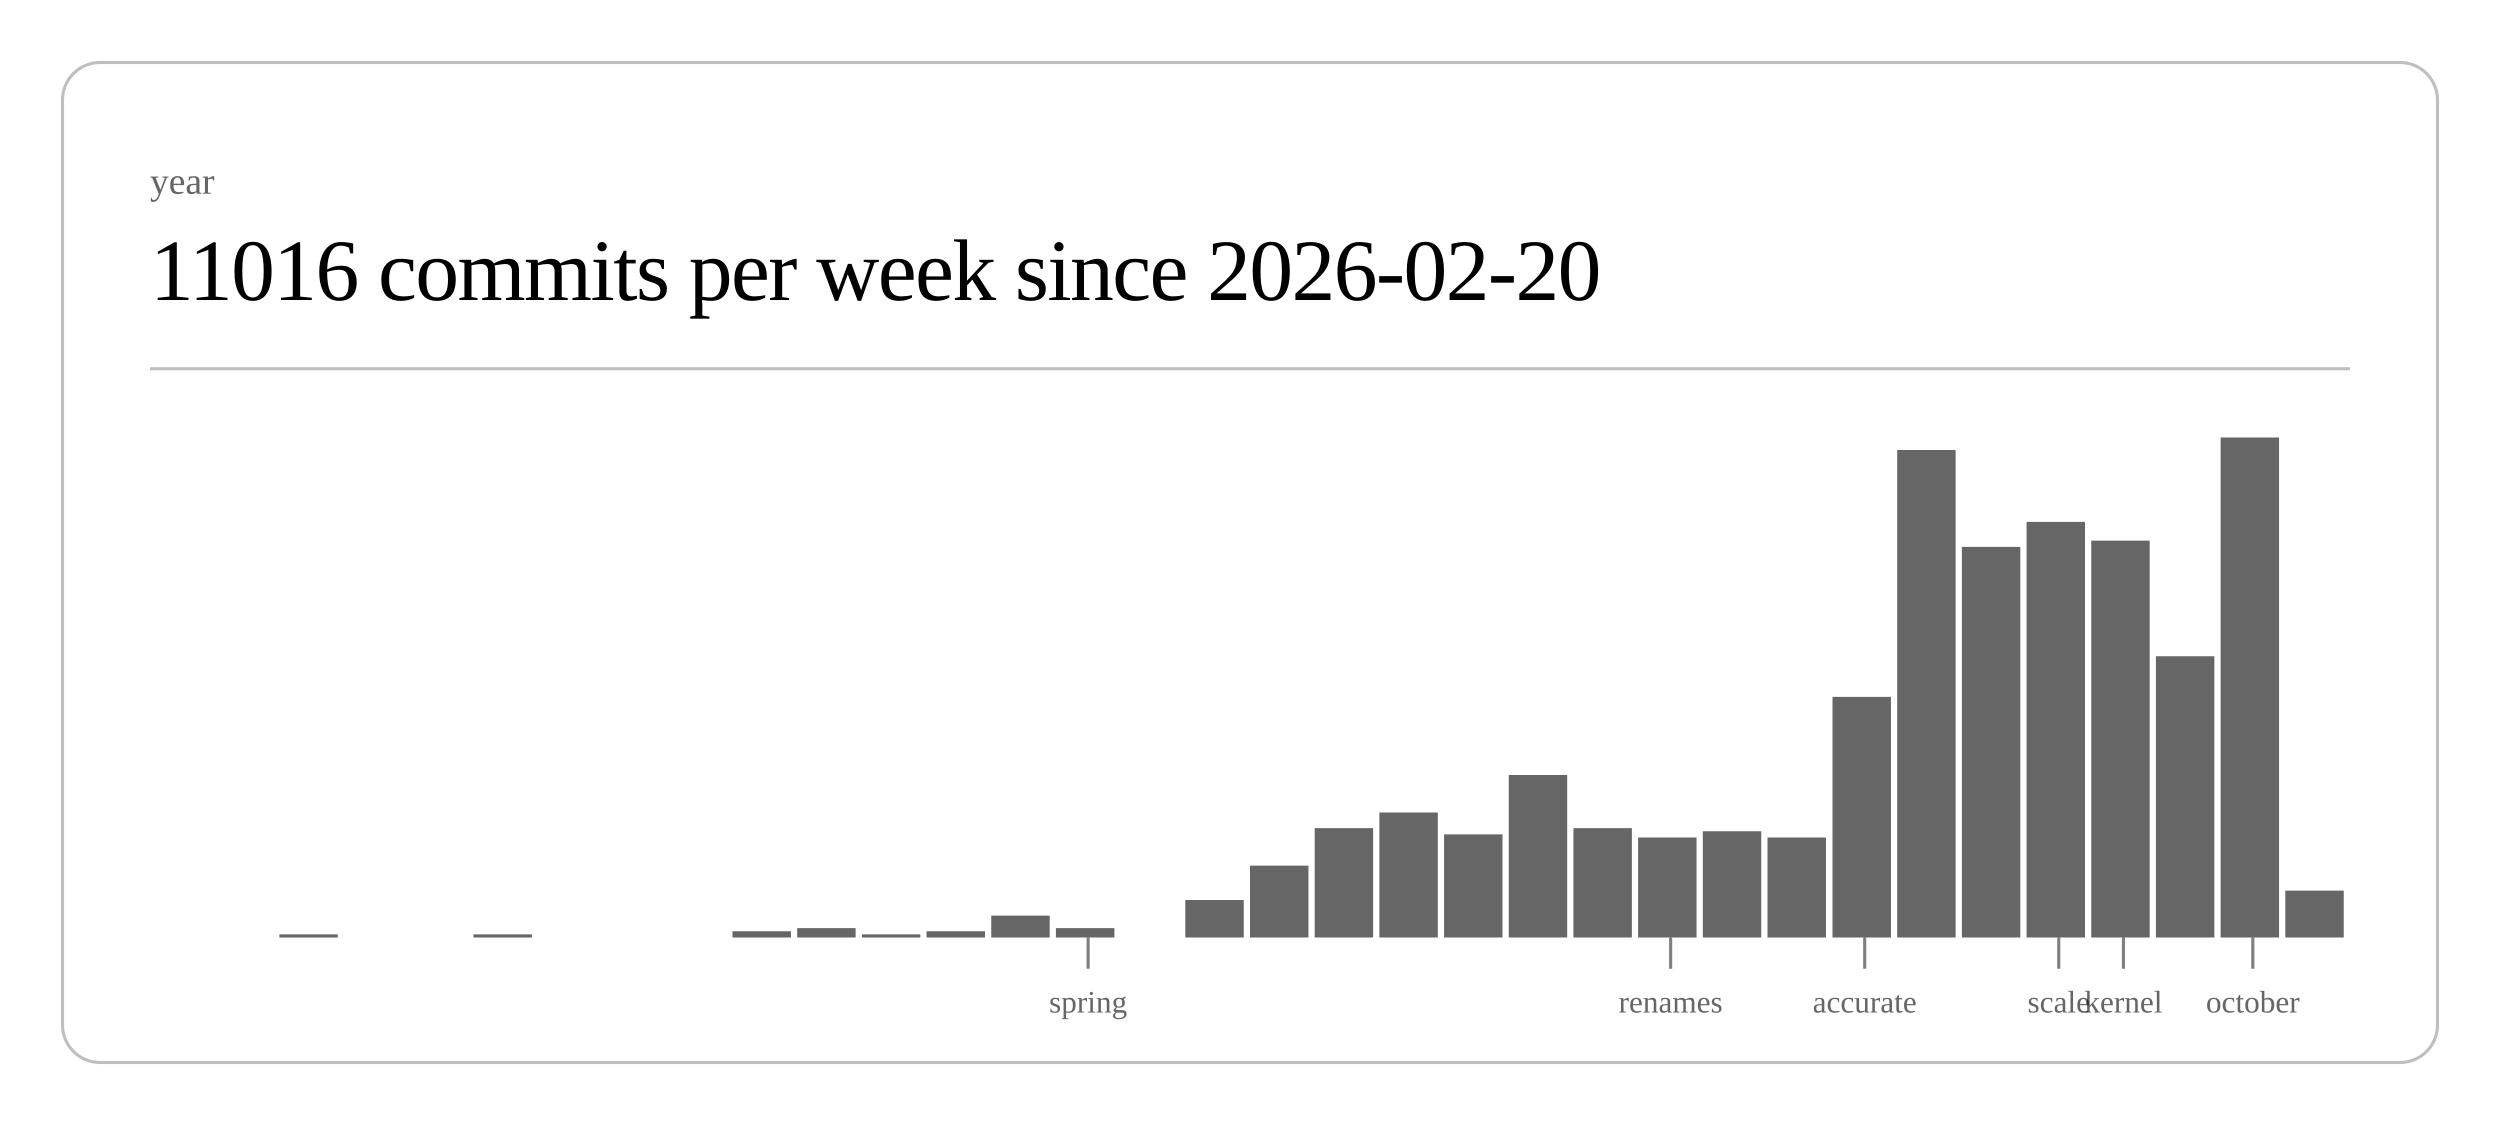
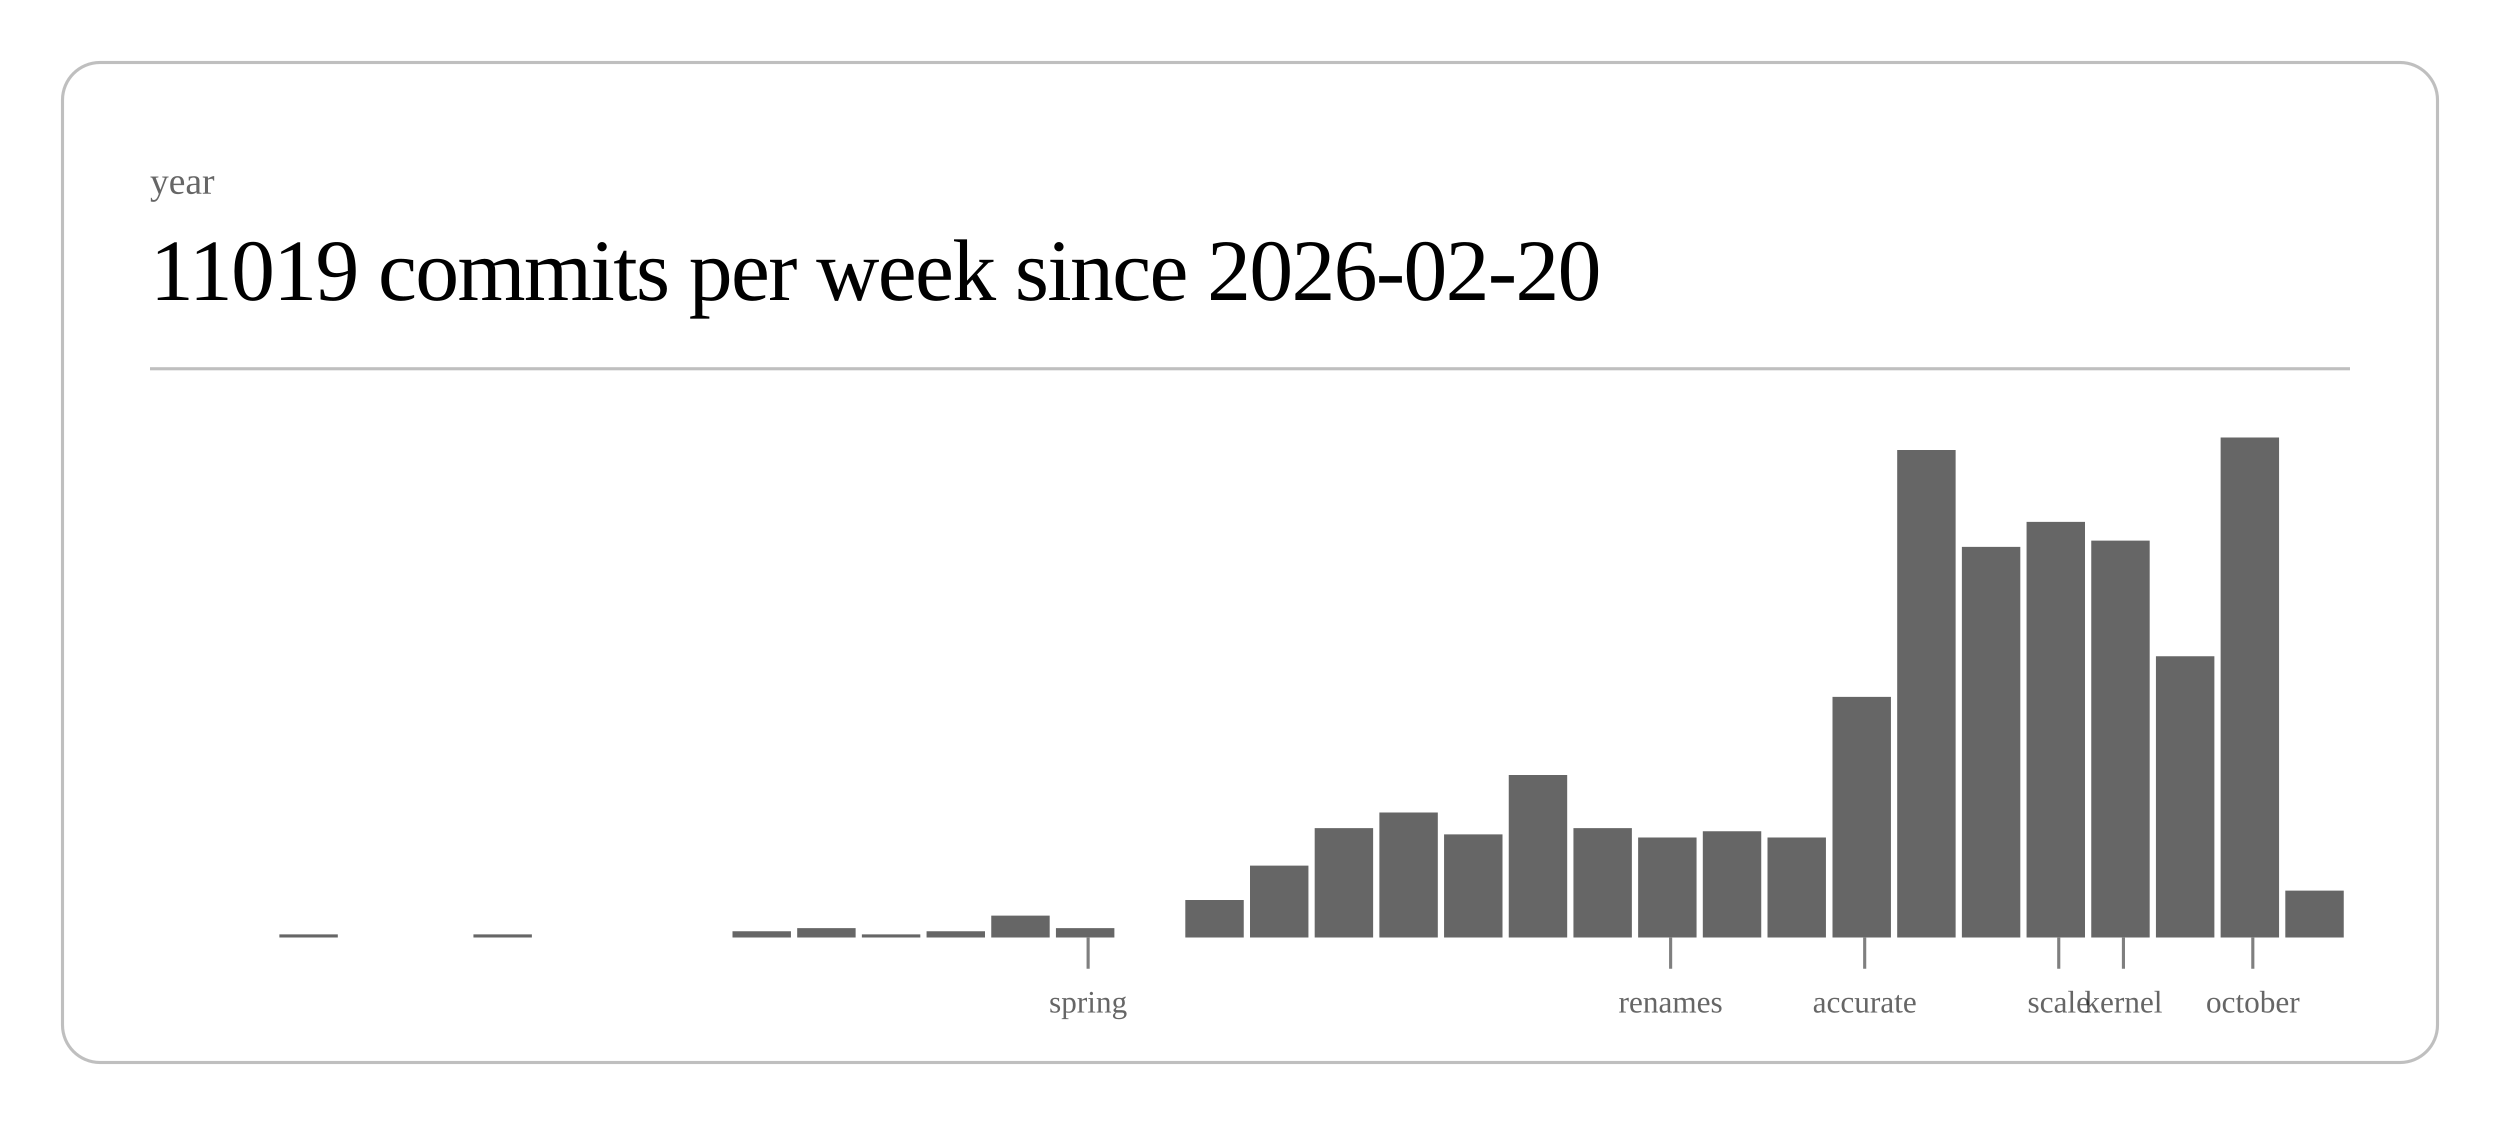
<svg xmlns="http://www.w3.org/2000/svg" class="post-header-svg" viewBox="0 0 800 360" width="800" height="360">
  <rect x="20" y="20" width="760" height="320" rx="12" ry="12" fill="none" stroke="currentColor" stroke-width="1" opacity="0.25" />
  <text fill="currentColor" x="48" y="62" font-size="12" opacity="0.6">year</text>
-   <text fill="currentColor" x="48" y="96" font-size="28" font-weight="300" letter-spacing="-0.5">11016 commits per week since 2026-02-20</text>
+   <text fill="currentColor" x="48" y="96" font-size="28" font-weight="300" letter-spacing="-0.5">11019 commits per week since 2026-02-20</text>
  <line stroke="currentColor" x1="48" y1="118" x2="752" y2="118" stroke-width="1" opacity="0.25" />
  <rect x="89.4" y="299" width="18.7" height="1" fill="currentColor" opacity="0.6" />
  <rect x="151.5" y="299" width="18.7" height="1" fill="currentColor" opacity="0.6" />
  <rect x="234.4" y="298" width="18.7" height="2" fill="currentColor" opacity="0.6" />
  <rect x="255.1" y="297" width="18.7" height="3" fill="currentColor" opacity="0.6" />
  <rect x="275.8" y="299" width="18.7" height="1" fill="currentColor" opacity="0.6" />
  <rect x="296.5" y="298" width="18.7" height="2" fill="currentColor" opacity="0.6" />
  <rect x="317.2" y="293" width="18.7" height="7" fill="currentColor" opacity="0.6" />
  <rect x="337.9" y="297" width="18.7" height="3" fill="currentColor" opacity="0.6" />
  <rect x="379.3" y="288" width="18.7" height="12" fill="currentColor" opacity="0.6" />
  <rect x="400.0" y="277" width="18.7" height="23" fill="currentColor" opacity="0.6" />
  <rect x="420.7" y="265" width="18.7" height="35" fill="currentColor" opacity="0.6" />
  <rect x="441.4" y="260" width="18.7" height="40" fill="currentColor" opacity="0.6" />
  <rect x="462.1" y="267" width="18.7" height="33" fill="currentColor" opacity="0.6" />
  <rect x="482.8" y="248" width="18.7" height="52" fill="currentColor" opacity="0.6" />
  <rect x="503.5" y="265" width="18.7" height="35" fill="currentColor" opacity="0.6" />
  <rect x="524.2" y="268" width="18.7" height="32" fill="currentColor" opacity="0.6" />
  <rect x="544.9" y="266" width="18.7" height="34" fill="currentColor" opacity="0.6" />
  <rect x="565.6" y="268" width="18.7" height="32" fill="currentColor" opacity="0.6" />
  <rect x="586.4" y="223" width="18.7" height="77" fill="currentColor" opacity="0.6" />
  <rect x="607.1" y="144" width="18.7" height="156" fill="currentColor" opacity="0.6" />
  <rect x="627.8" y="175" width="18.7" height="125" fill="currentColor" opacity="0.6" />
  <rect x="648.5" y="167" width="18.7" height="133" fill="currentColor" opacity="0.6" />
  <rect x="669.2" y="173" width="18.7" height="127" fill="currentColor" opacity="0.6" />
  <rect x="689.9" y="210" width="18.7" height="90" fill="currentColor" opacity="0.6" />
  <rect x="710.6" y="140" width="18.7" height="160" fill="currentColor" opacity="0.6" />
  <rect x="731.3" y="285" width="18.7" height="15" fill="currentColor" opacity="0.6" />
  <line stroke="currentColor" x1="348.2" y1="300" x2="348.2" y2="310" stroke-width="1" opacity="0.5" />
  <text fill="currentColor" x="348.2" y="324" font-size="10" opacity="0.6" text-anchor="middle">spring</text>
  <line stroke="currentColor" x1="534.6" y1="300" x2="534.6" y2="310" stroke-width="1" opacity="0.5" />
  <text fill="currentColor" x="534.6" y="324" font-size="10" opacity="0.6" text-anchor="middle">renames</text>
  <line stroke="currentColor" x1="596.7" y1="300" x2="596.7" y2="310" stroke-width="1" opacity="0.5" />
  <text fill="currentColor" x="596.7" y="324" font-size="10" opacity="0.6" text-anchor="middle">accurate</text>
  <line stroke="currentColor" x1="658.8" y1="300" x2="658.8" y2="310" stroke-width="1" opacity="0.5" />
  <text fill="currentColor" x="658.8" y="324" font-size="10" opacity="0.6" text-anchor="middle">scale</text>
  <line stroke="currentColor" x1="679.5" y1="300" x2="679.5" y2="310" stroke-width="1" opacity="0.5" />
  <text fill="currentColor" x="679.5" y="324" font-size="10" opacity="0.6" text-anchor="middle">kernel</text>
  <line stroke="currentColor" x1="720.9" y1="300" x2="720.9" y2="310" stroke-width="1" opacity="0.5" />
  <text fill="currentColor" x="720.9" y="324" font-size="10" opacity="0.6" text-anchor="middle">october</text>
</svg>
